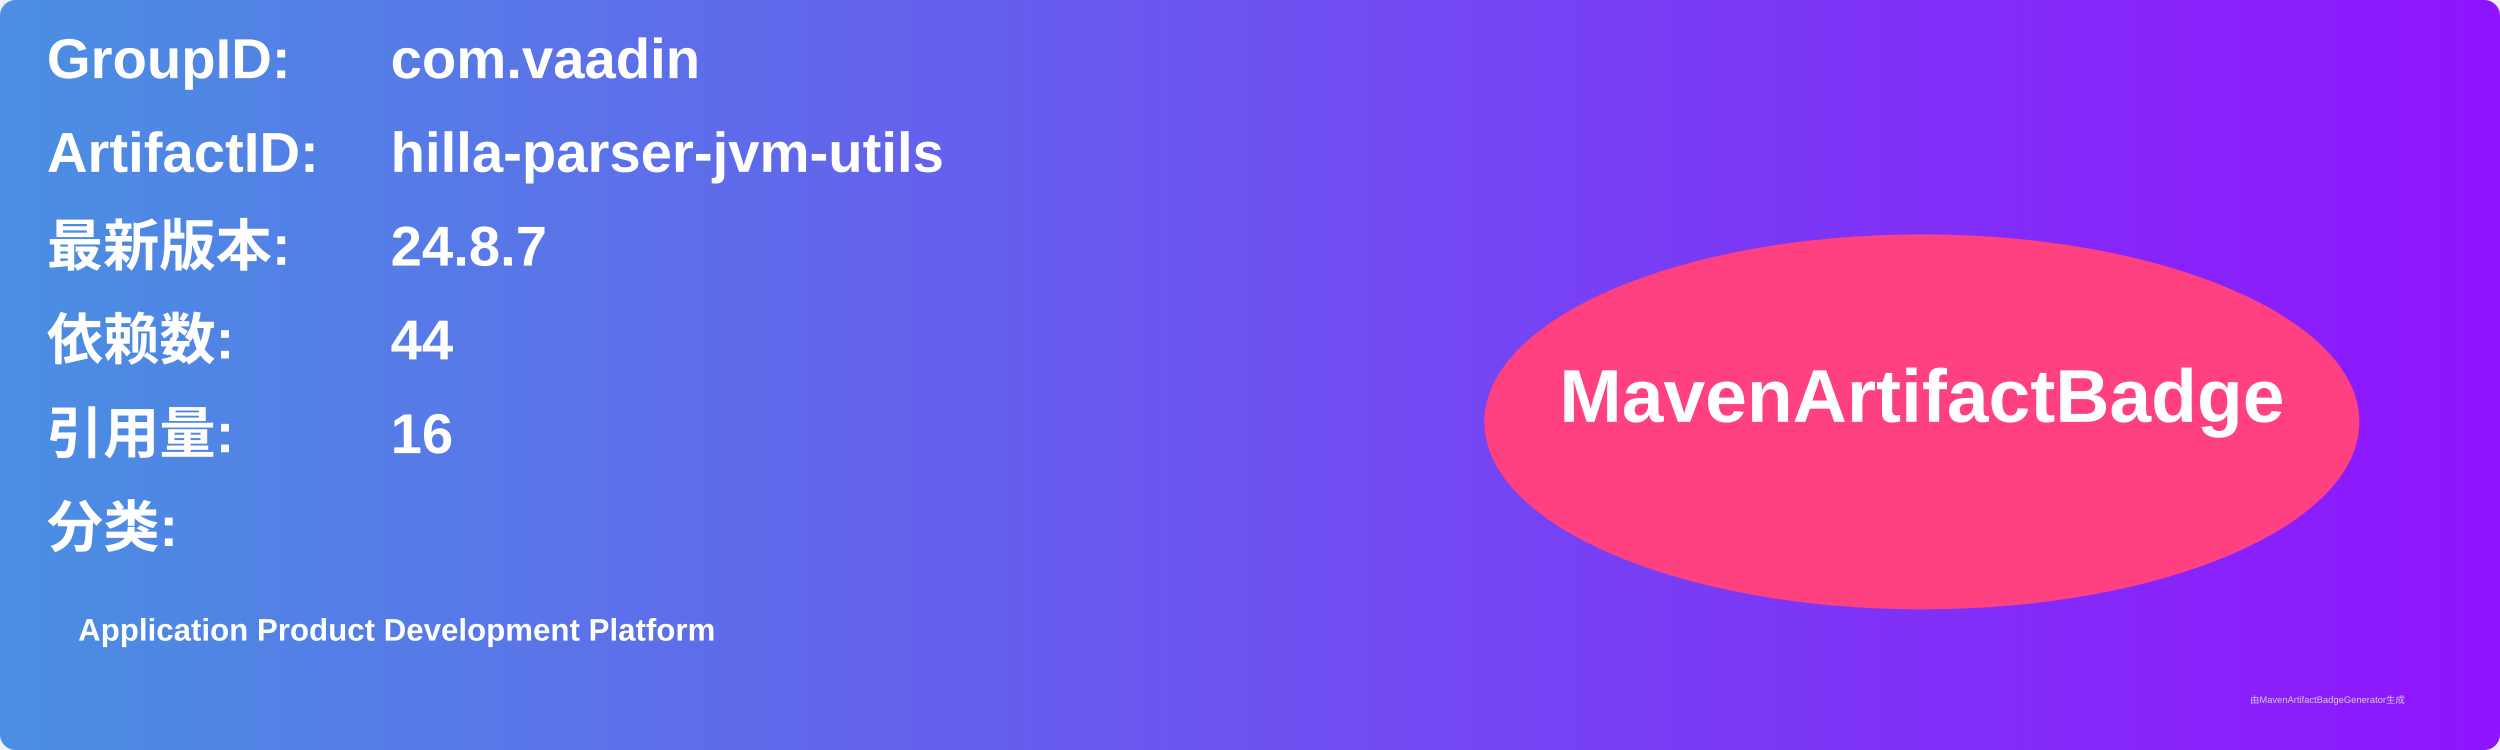
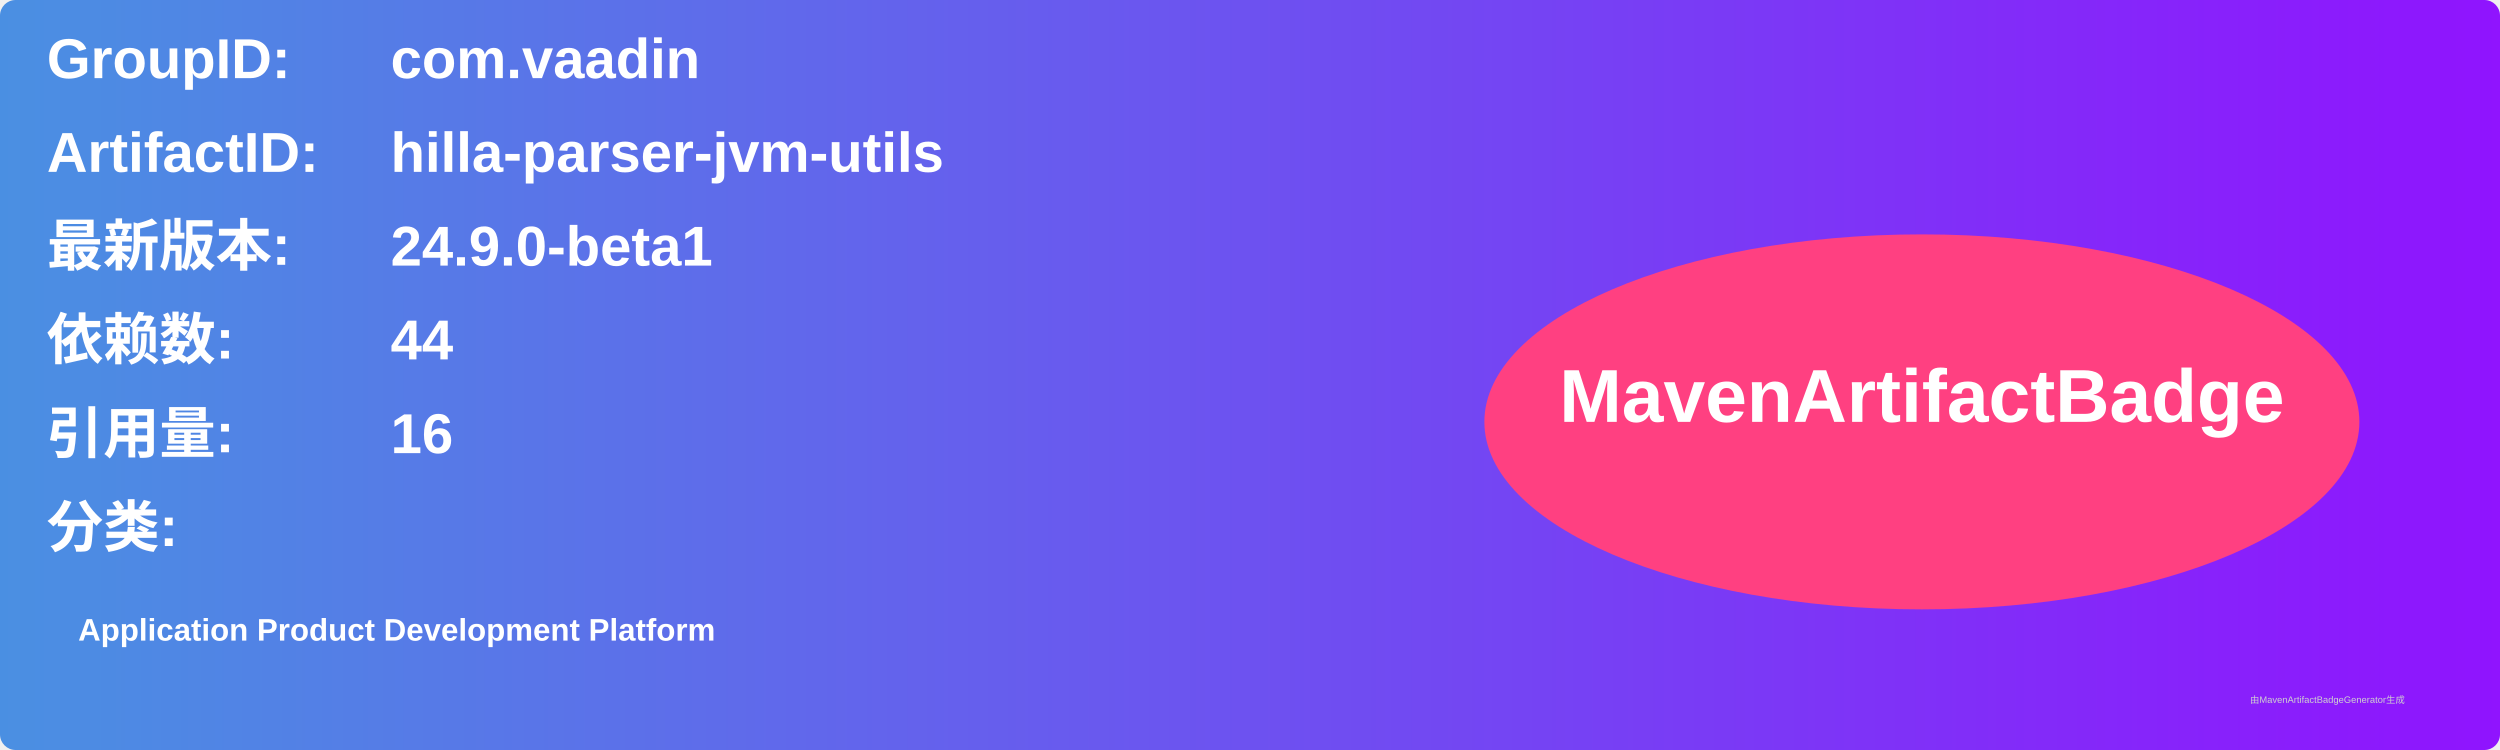
<svg xmlns="http://www.w3.org/2000/svg" width="800" height="240" viewBox="0 0 800 240">
  <linearGradient id="grad" x1="0%" y1="0%" x2="100%" y2="0%">
    <stop offset="0%" stop-color="#4a90e2" />
    <stop offset="100%" stop-color="#9013fe" />
  </linearGradient>
  <rect width="100%" height="100%" rx="5" ry="5" fill="url(#grad)" />
  <g transform="translate(15, 15)">
    <text x="0" y="10" font-family="Arial" font-size="18" fill="white" font-weight="bold" width="260">GroupID:</text>
    <text x="110" y="10" font-family="Arial" font-size="18" fill="white" font-weight="bold" width="460">com.vaadin</text>
    <text x="0" y="40" font-family="Arial" font-size="18" fill="white" font-weight="bold" width="260">ArtifactID:</text>
    <text x="110" y="40" font-family="Arial" font-size="18" fill="white" font-weight="bold" width="460">hilla-parser-jvm-utils</text>
    <text x="0" y="70" font-family="Arial" font-size="18" fill="white" font-weight="bold">最新版本:</text>
    <text x="110" y="70" font-family="Arial" font-size="18" fill="white" font-weight="bold">
-       <tspan font-weight="bold">24.8.7</tspan>
+       <tspan font-weight="bold">24.9.0-beta1</tspan>
    </text>
    <text x="0" y="100" font-family="Arial" font-size="18" fill="white" font-weight="bold">依赖数: </text>
    <text x="110" y="100" font-family="Arial" font-size="18" fill="white">
      <tspan font-weight="bold">44</tspan>
    </text>
    <text x="0" y="130" font-family="Arial" font-size="18" fill="white" font-weight="bold">引用量: </text>
    <text x="110" y="130" font-family="Arial" font-size="18" fill="white">
      <tspan font-weight="bold">16</tspan>
    </text>
    <text x="0" y="160" font-family="Arial" font-size="18" fill="white" font-weight="bold">分类:</text>
    <text x="10" y="190" font-family="Arial" font-size="10" fill="white">
      <tspan font-weight="bold">Application Product Development Platform</tspan>
    </text>
    <ellipse cx="600" cy="120" rx="140" ry="60" fill="#ff4081" />
    <text x="600" y="120" text-anchor="middle" font-family="Arial" font-size="24" fill="white" font-weight="bold">MavenArtifactBadge</text>
  </g>
  <text x="720" y="225" font-family="Arial" font-size="3" fill="#d0d0d0">由MavenArtifactBadgeGenerator生成</text>
</svg>
